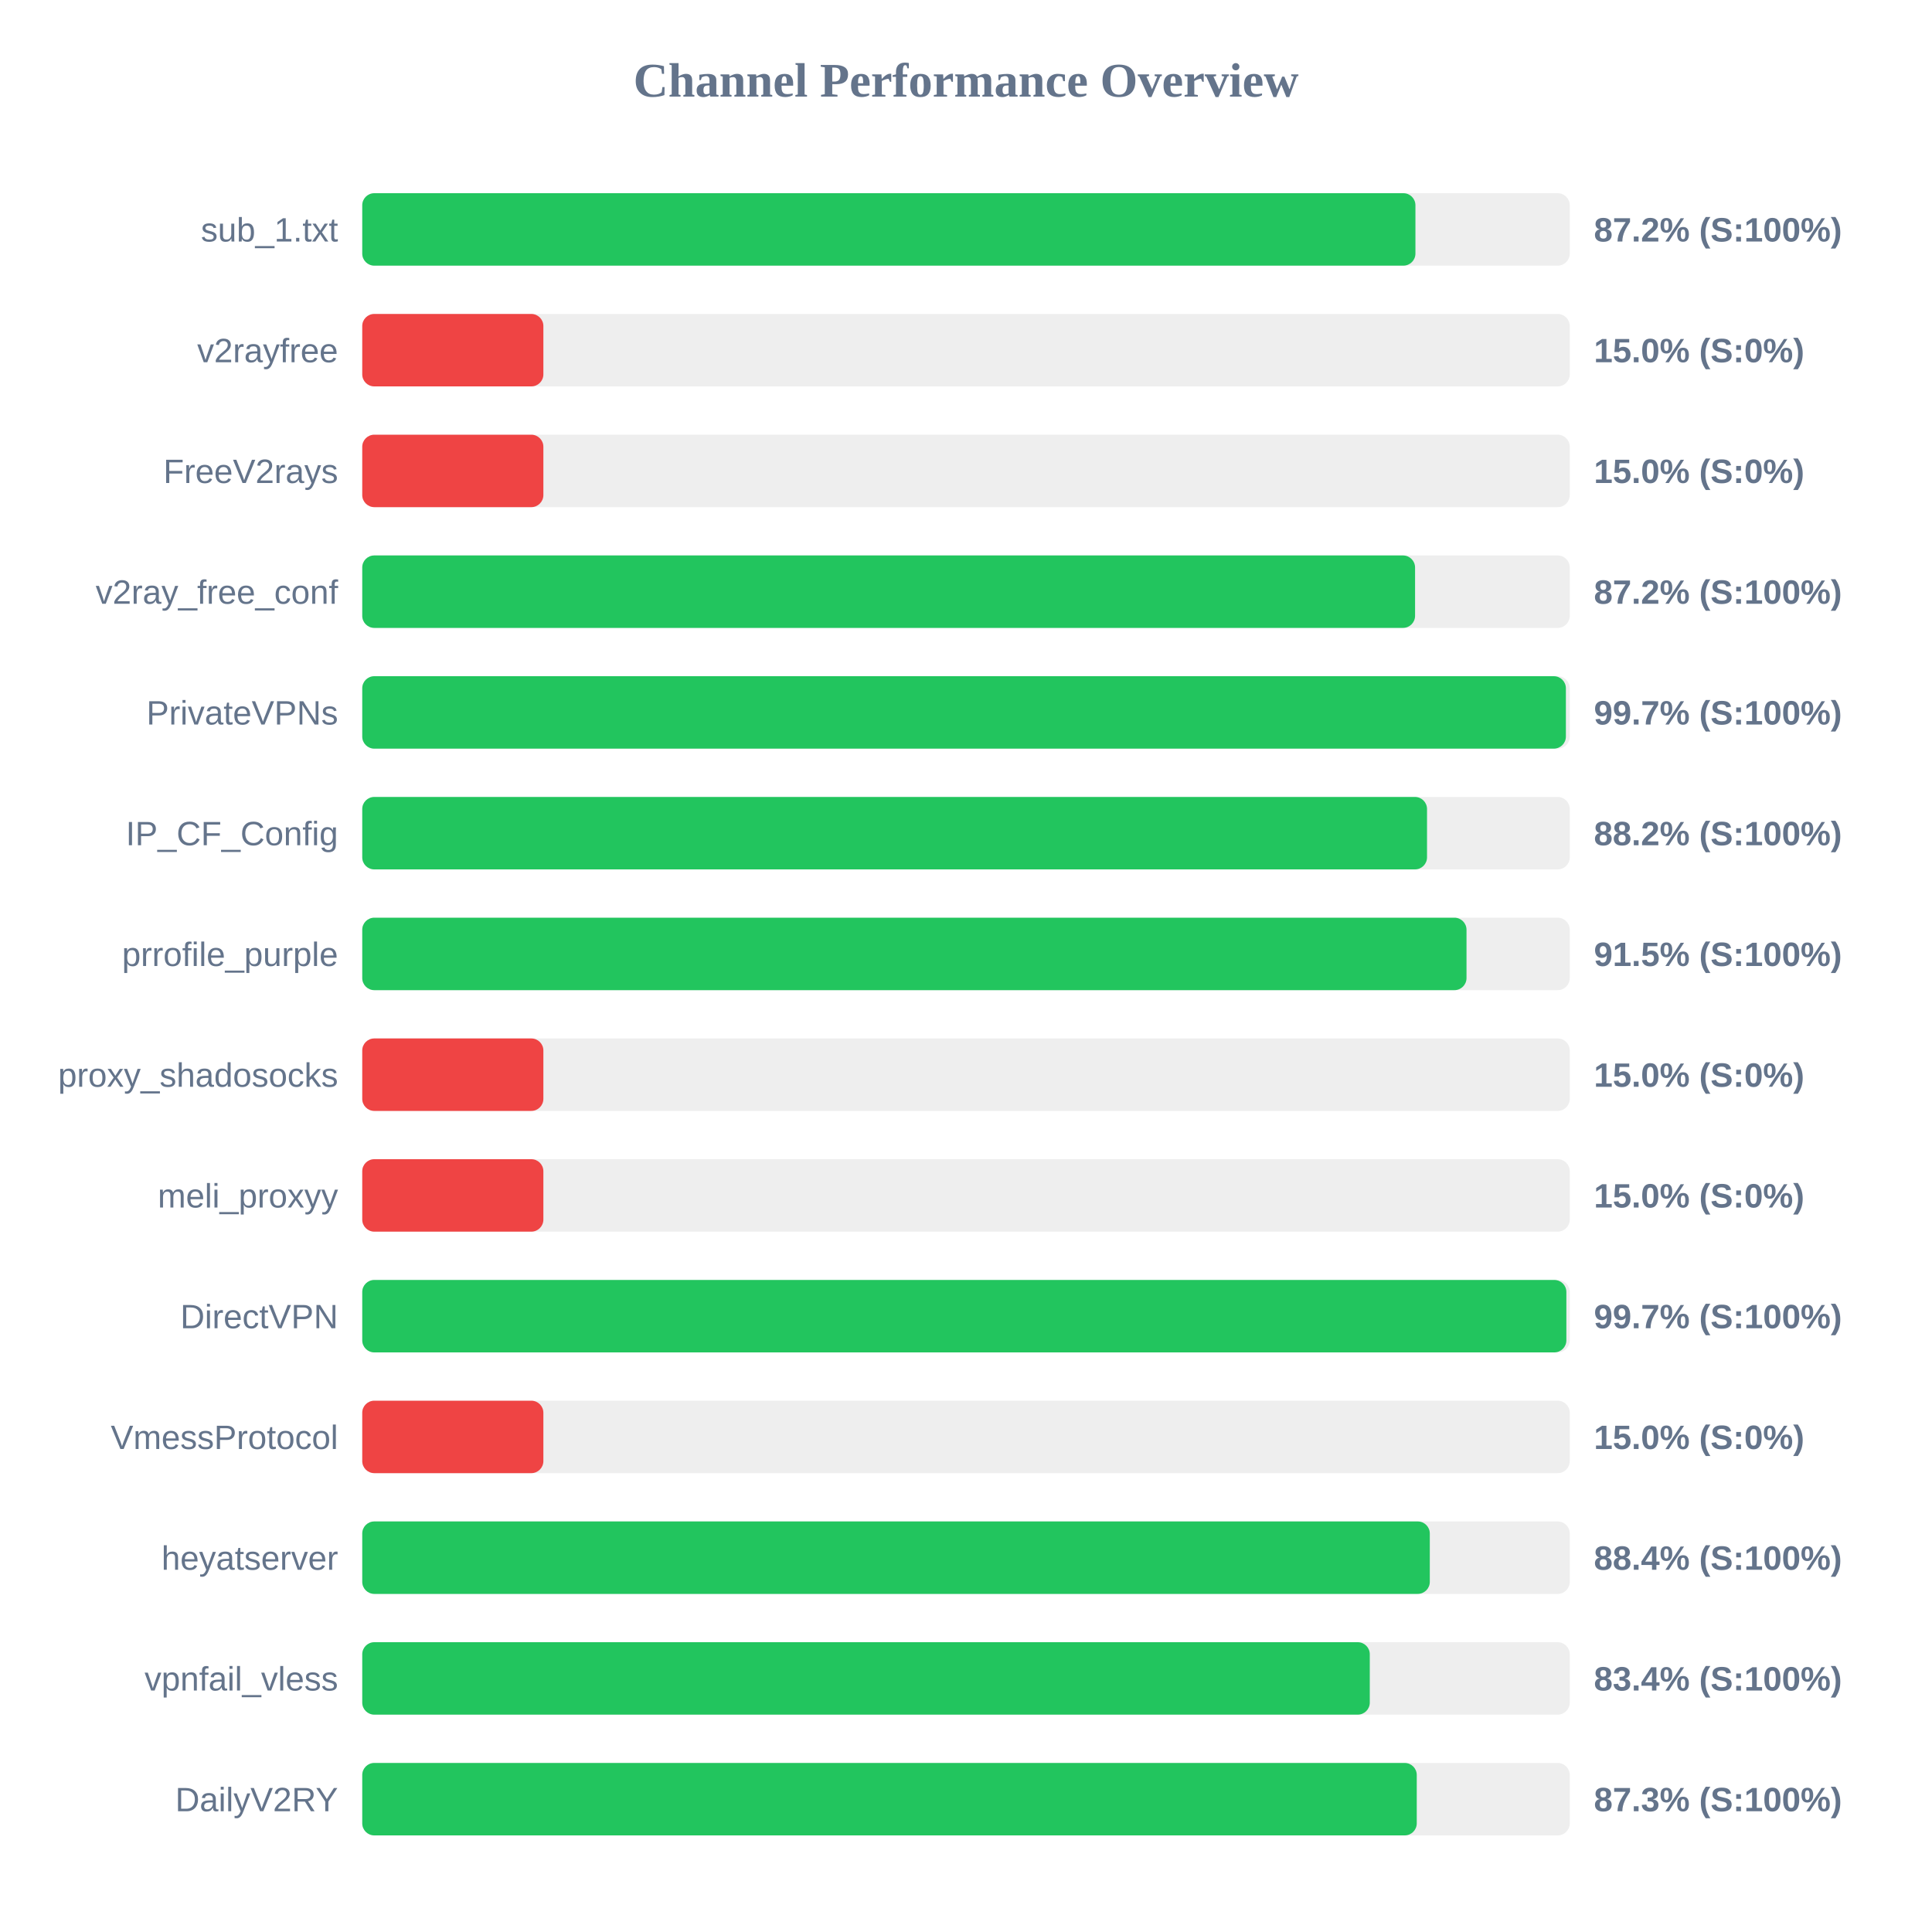
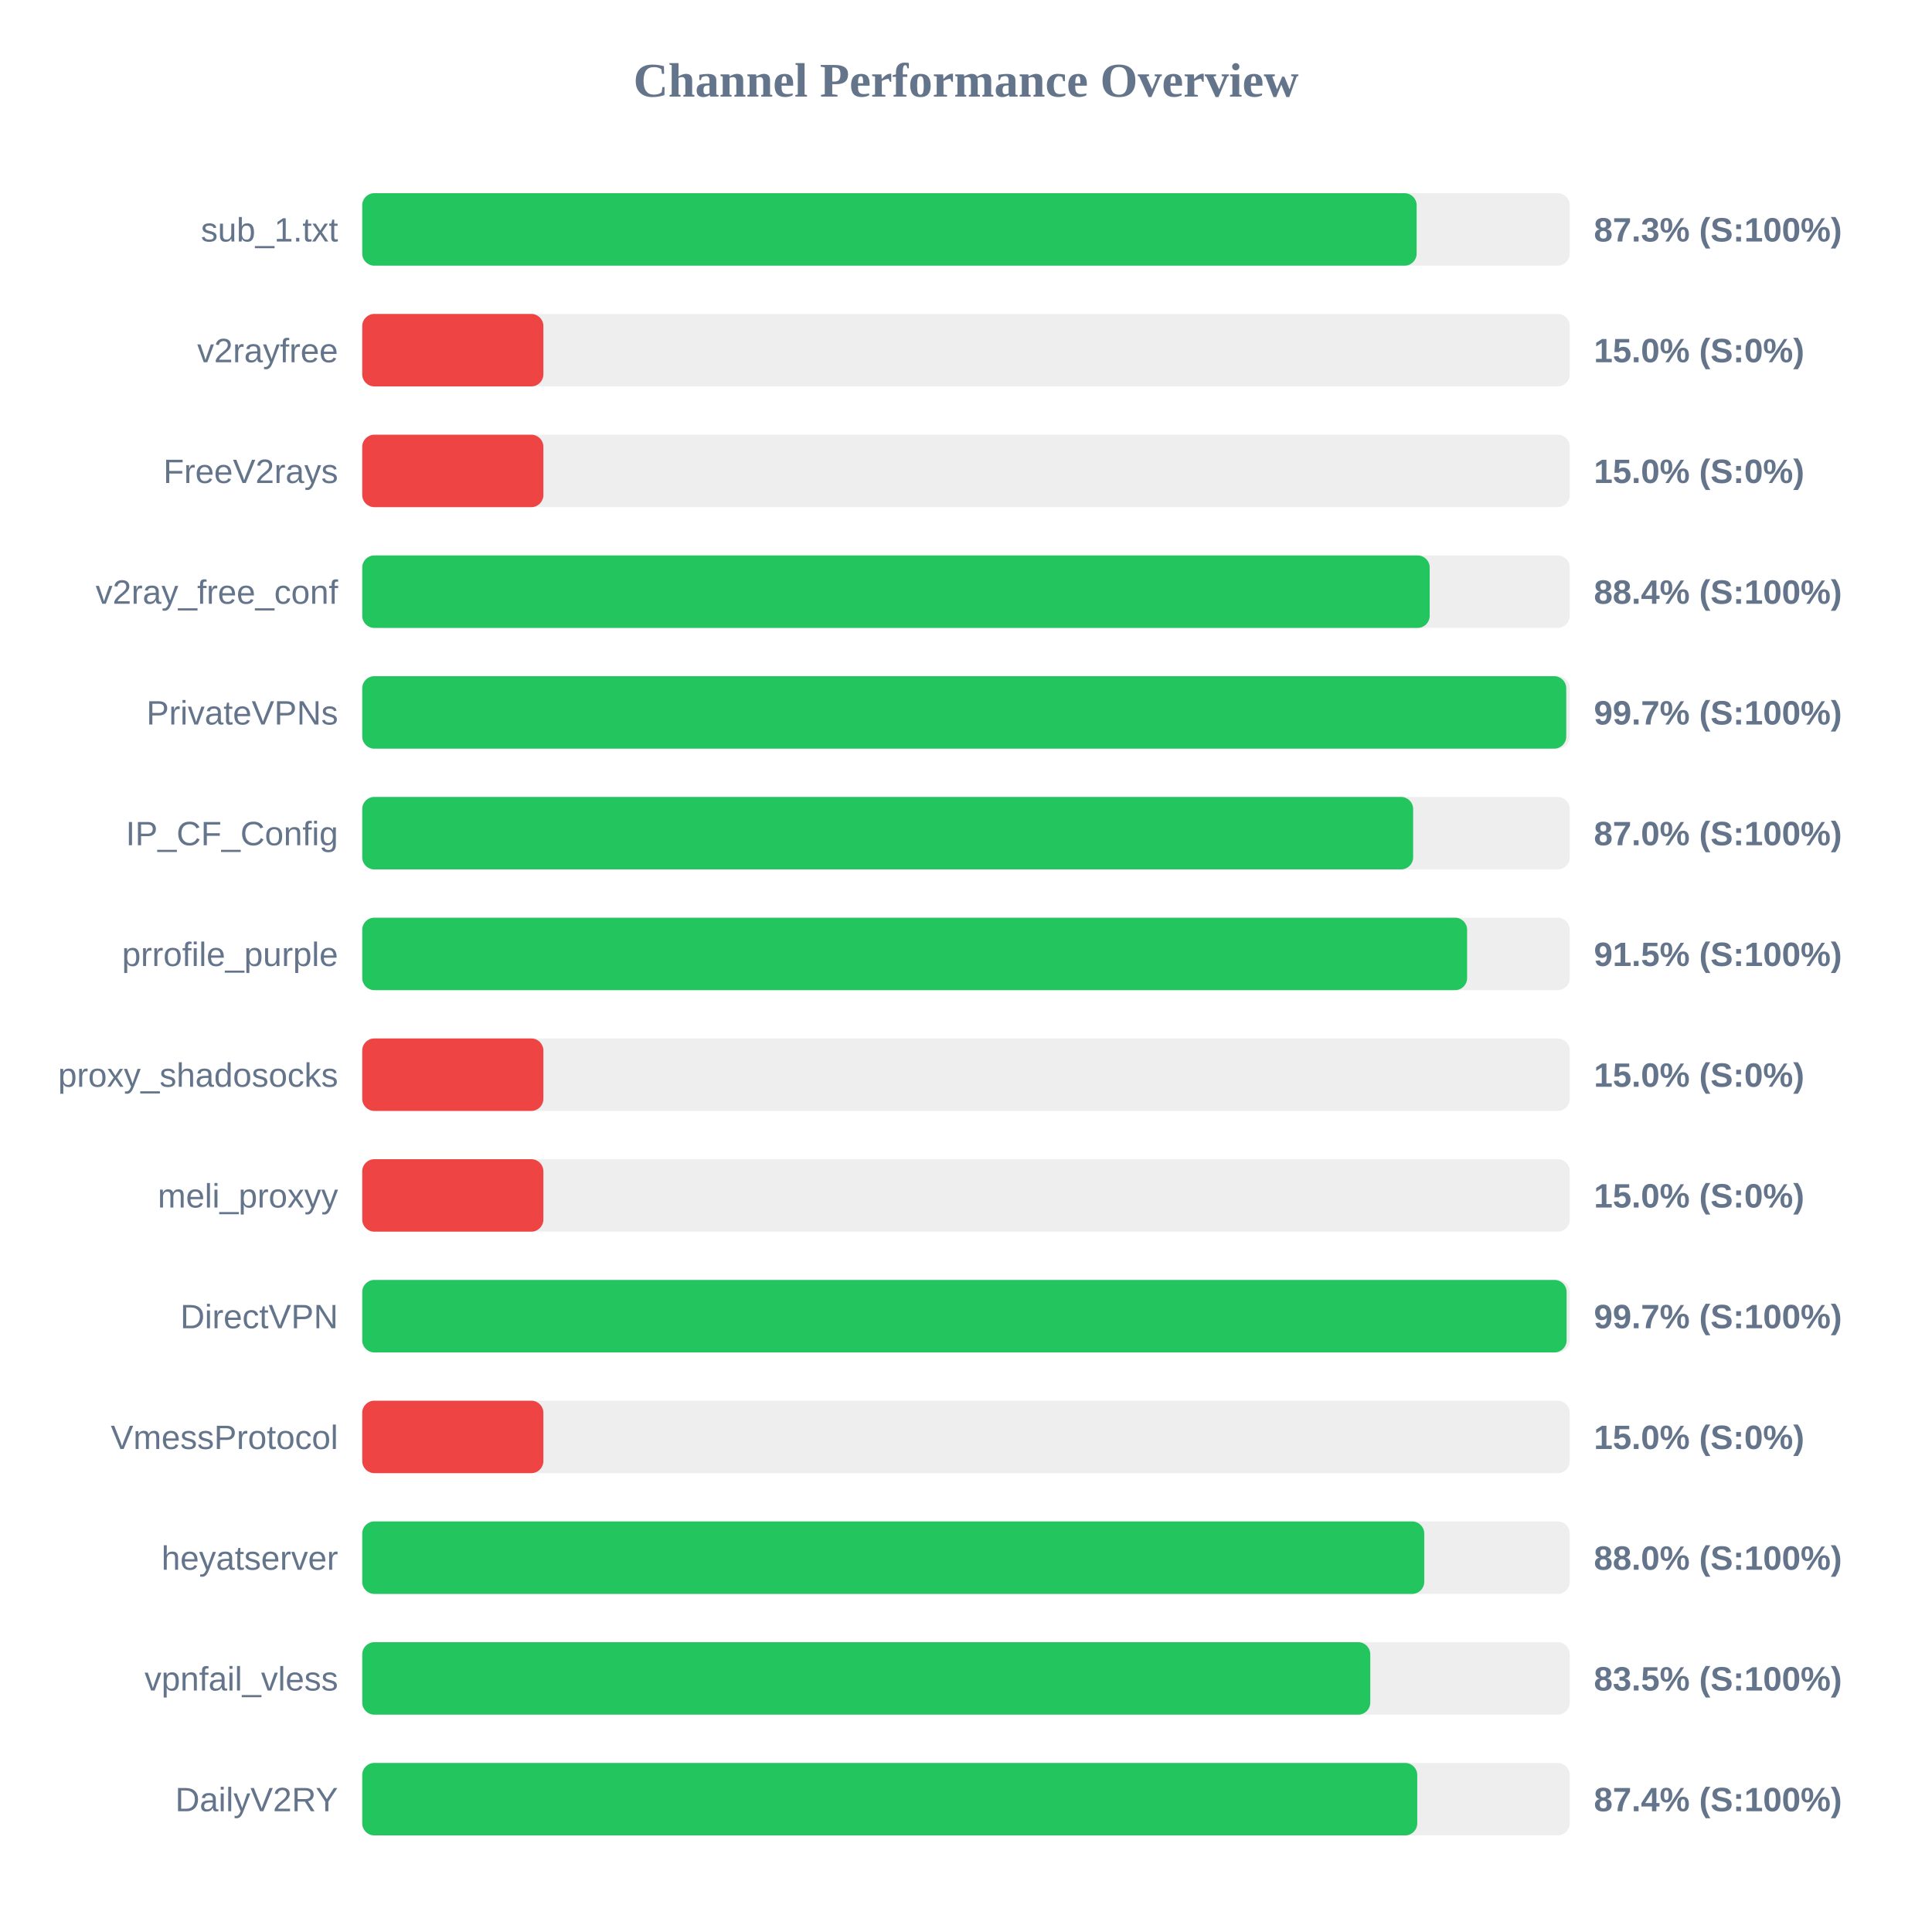
<svg xmlns="http://www.w3.org/2000/svg" width="800" height="800" version="1.1">
  <style>
        .row { font: 14px Arial; fill: #64748b; }
        .score { font: bold 14px Arial; fill: #64748b; }
    </style>
  <text x="400" y="40" text-anchor="middle" font-size="20px" font-weight="bold" fill="#64748b">Channel Performance Overview</text>
  <rect x="150" y="80" width="500" height="30" fill="#eee" rx="5" />
-   <rect x="150" y="80" width="436.1" height="30" fill="#22c55e" rx="5" />
+   <rect x="150" y="80" width="436.6" height="30" fill="#22c55e" rx="5" />
  <text x="140" y="100" text-anchor="end" class="row">sub_1.txt</text>
-   <text x="660" y="100" text-anchor="start" class="score">87.2% (S:100%)</text>
+   <text x="660" y="100" text-anchor="start" class="score">87.3% (S:100%)</text>
  <rect x="150" y="130" width="500" height="30" fill="#eee" rx="5" />
  <rect x="150" y="130" width="75.0" height="30" fill="#ef4444" rx="5" />
  <text x="140" y="150" text-anchor="end" class="row">v2rayfree</text>
  <text x="660" y="150" text-anchor="start" class="score">15.0% (S:0%)</text>
  <rect x="150" y="180" width="500" height="30" fill="#eee" rx="5" />
  <rect x="150" y="180" width="75.0" height="30" fill="#ef4444" rx="5" />
  <text x="140" y="200" text-anchor="end" class="row">FreeV2rays</text>
  <text x="660" y="200" text-anchor="start" class="score">15.0% (S:0%)</text>
  <rect x="150" y="230" width="500" height="30" fill="#eee" rx="5" />
-   <rect x="150" y="230" width="435.95" height="30" fill="#22c55e" rx="5" />
+   <rect x="150" y="230" width="442.0" height="30" fill="#22c55e" rx="5" />
  <text x="140" y="250" text-anchor="end" class="row">v2ray_free_conf</text>
-   <text x="660" y="250" text-anchor="start" class="score">87.2% (S:100%)</text>
+   <text x="660" y="250" text-anchor="start" class="score">88.4% (S:100%)</text>
  <rect x="150" y="280" width="500" height="30" fill="#eee" rx="5" />
-   <rect x="150" y="280" width="498.4" height="30" fill="#22c55e" rx="5" />
+   <rect x="150" y="280" width="498.55" height="30" fill="#22c55e" rx="5" />
  <text x="140" y="300" text-anchor="end" class="row">PrivateVPNs</text>
  <text x="660" y="300" text-anchor="start" class="score">99.7% (S:100%)</text>
  <rect x="150" y="330" width="500" height="30" fill="#eee" rx="5" />
-   <rect x="150" y="330" width="440.9" height="30" fill="#22c55e" rx="5" />
+   <rect x="150" y="330" width="435.15" height="30" fill="#22c55e" rx="5" />
  <text x="140" y="350" text-anchor="end" class="row">IP_CF_Config</text>
-   <text x="660" y="350" text-anchor="start" class="score">88.2% (S:100%)</text>
+   <text x="660" y="350" text-anchor="start" class="score">87.0% (S:100%)</text>
  <rect x="150" y="380" width="500" height="30" fill="#eee" rx="5" />
-   <rect x="150" y="380" width="457.25" height="30" fill="#22c55e" rx="5" />
+   <rect x="150" y="380" width="457.5" height="30" fill="#22c55e" rx="5" />
  <text x="140" y="400" text-anchor="end" class="row">prrofile_purple</text>
  <text x="660" y="400" text-anchor="start" class="score">91.5% (S:100%)</text>
  <rect x="150" y="430" width="500" height="30" fill="#eee" rx="5" />
  <rect x="150" y="430" width="75.0" height="30" fill="#ef4444" rx="5" />
  <text x="140" y="450" text-anchor="end" class="row">proxy_shadosocks</text>
  <text x="660" y="450" text-anchor="start" class="score">15.0% (S:0%)</text>
  <rect x="150" y="480" width="500" height="30" fill="#eee" rx="5" />
  <rect x="150" y="480" width="75.0" height="30" fill="#ef4444" rx="5" />
  <text x="140" y="500" text-anchor="end" class="row">meli_proxyy</text>
  <text x="660" y="500" text-anchor="start" class="score">15.0% (S:0%)</text>
  <rect x="150" y="530" width="500" height="30" fill="#eee" rx="5" />
-   <rect x="150" y="530" width="498.6" height="30" fill="#22c55e" rx="5" />
+   <rect x="150" y="530" width="498.7" height="30" fill="#22c55e" rx="5" />
  <text x="140" y="550" text-anchor="end" class="row">DirectVPN</text>
  <text x="660" y="550" text-anchor="start" class="score">99.7% (S:100%)</text>
  <rect x="150" y="580" width="500" height="30" fill="#eee" rx="5" />
  <rect x="150" y="580" width="75.0" height="30" fill="#ef4444" rx="5" />
  <text x="140" y="600" text-anchor="end" class="row">VmessProtocol</text>
  <text x="660" y="600" text-anchor="start" class="score">15.0% (S:0%)</text>
  <rect x="150" y="630" width="500" height="30" fill="#eee" rx="5" />
-   <rect x="150" y="630" width="442.05" height="30" fill="#22c55e" rx="5" />
+   <rect x="150" y="630" width="439.75" height="30" fill="#22c55e" rx="5" />
  <text x="140" y="650" text-anchor="end" class="row">heyatserver</text>
-   <text x="660" y="650" text-anchor="start" class="score">88.4% (S:100%)</text>
+   <text x="660" y="650" text-anchor="start" class="score">88.0% (S:100%)</text>
  <rect x="150" y="680" width="500" height="30" fill="#eee" rx="5" />
-   <rect x="150" y="680" width="417.2" height="30" fill="#22c55e" rx="5" />
+   <rect x="150" y="680" width="417.4" height="30" fill="#22c55e" rx="5" />
  <text x="140" y="700" text-anchor="end" class="row">vpnfail_vless</text>
-   <text x="660" y="700" text-anchor="start" class="score">83.4% (S:100%)</text>
+   <text x="660" y="700" text-anchor="start" class="score">83.5% (S:100%)</text>
  <rect x="150" y="730" width="500" height="30" fill="#eee" rx="5" />
-   <rect x="150" y="730" width="436.65" height="30" fill="#22c55e" rx="5" />
+   <rect x="150" y="730" width="436.85" height="30" fill="#22c55e" rx="5" />
  <text x="140" y="750" text-anchor="end" class="row">DailyV2RY</text>
-   <text x="660" y="750" text-anchor="start" class="score">87.3% (S:100%)</text>
+   <text x="660" y="750" text-anchor="start" class="score">87.4% (S:100%)</text>
</svg>
